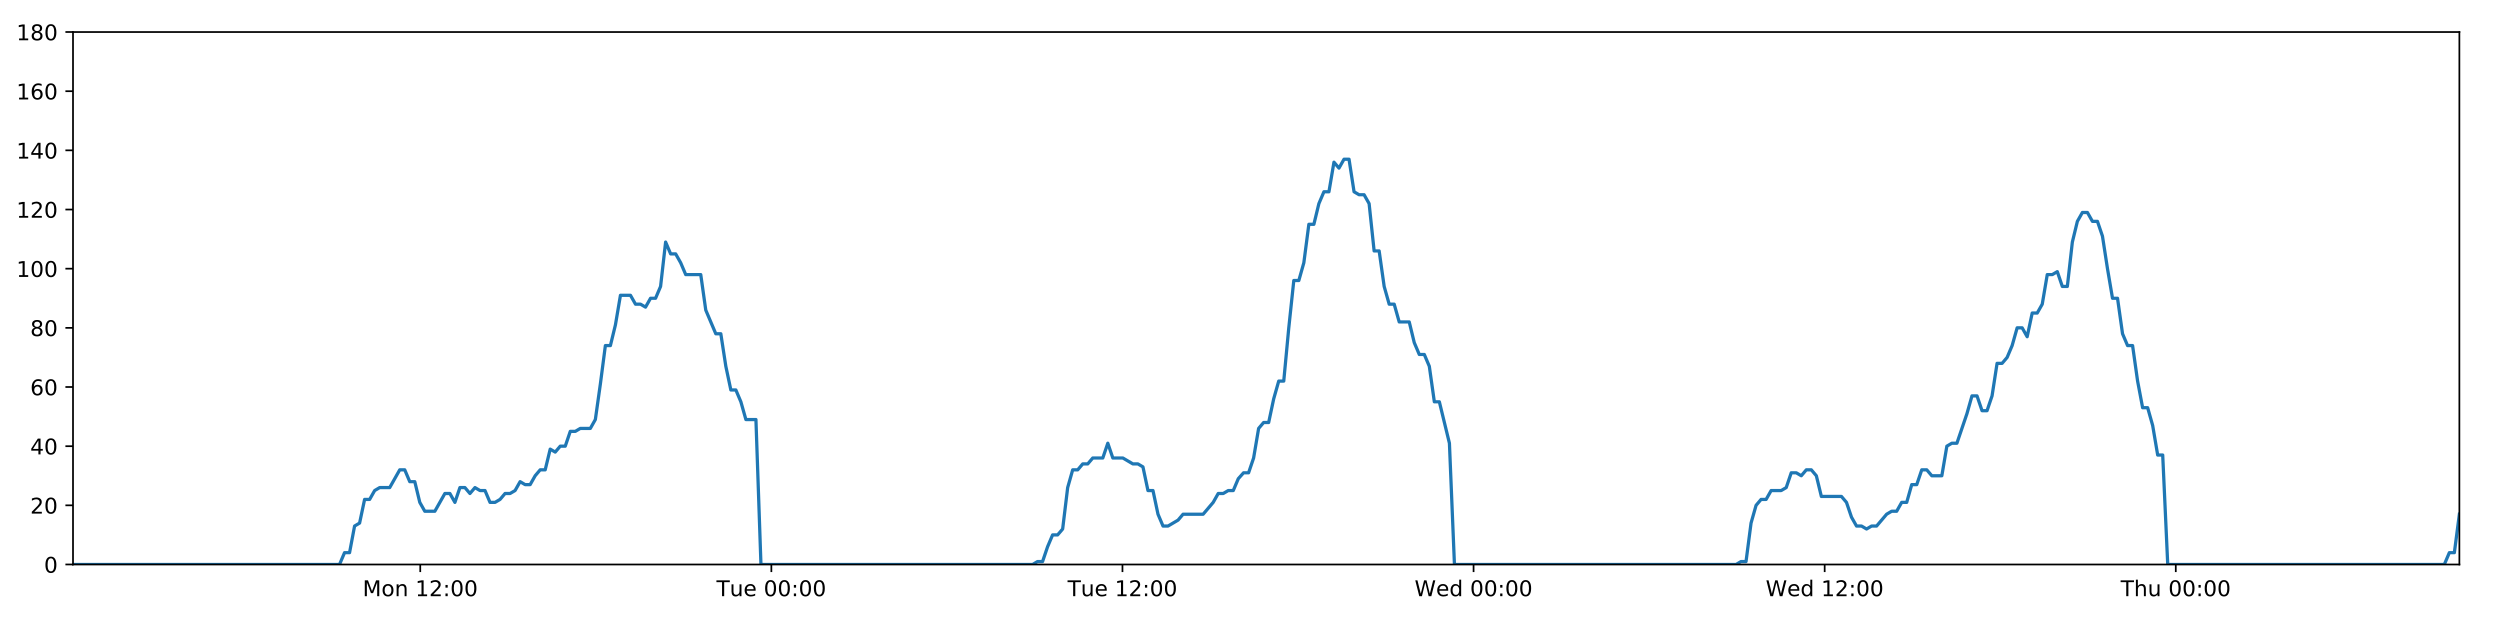
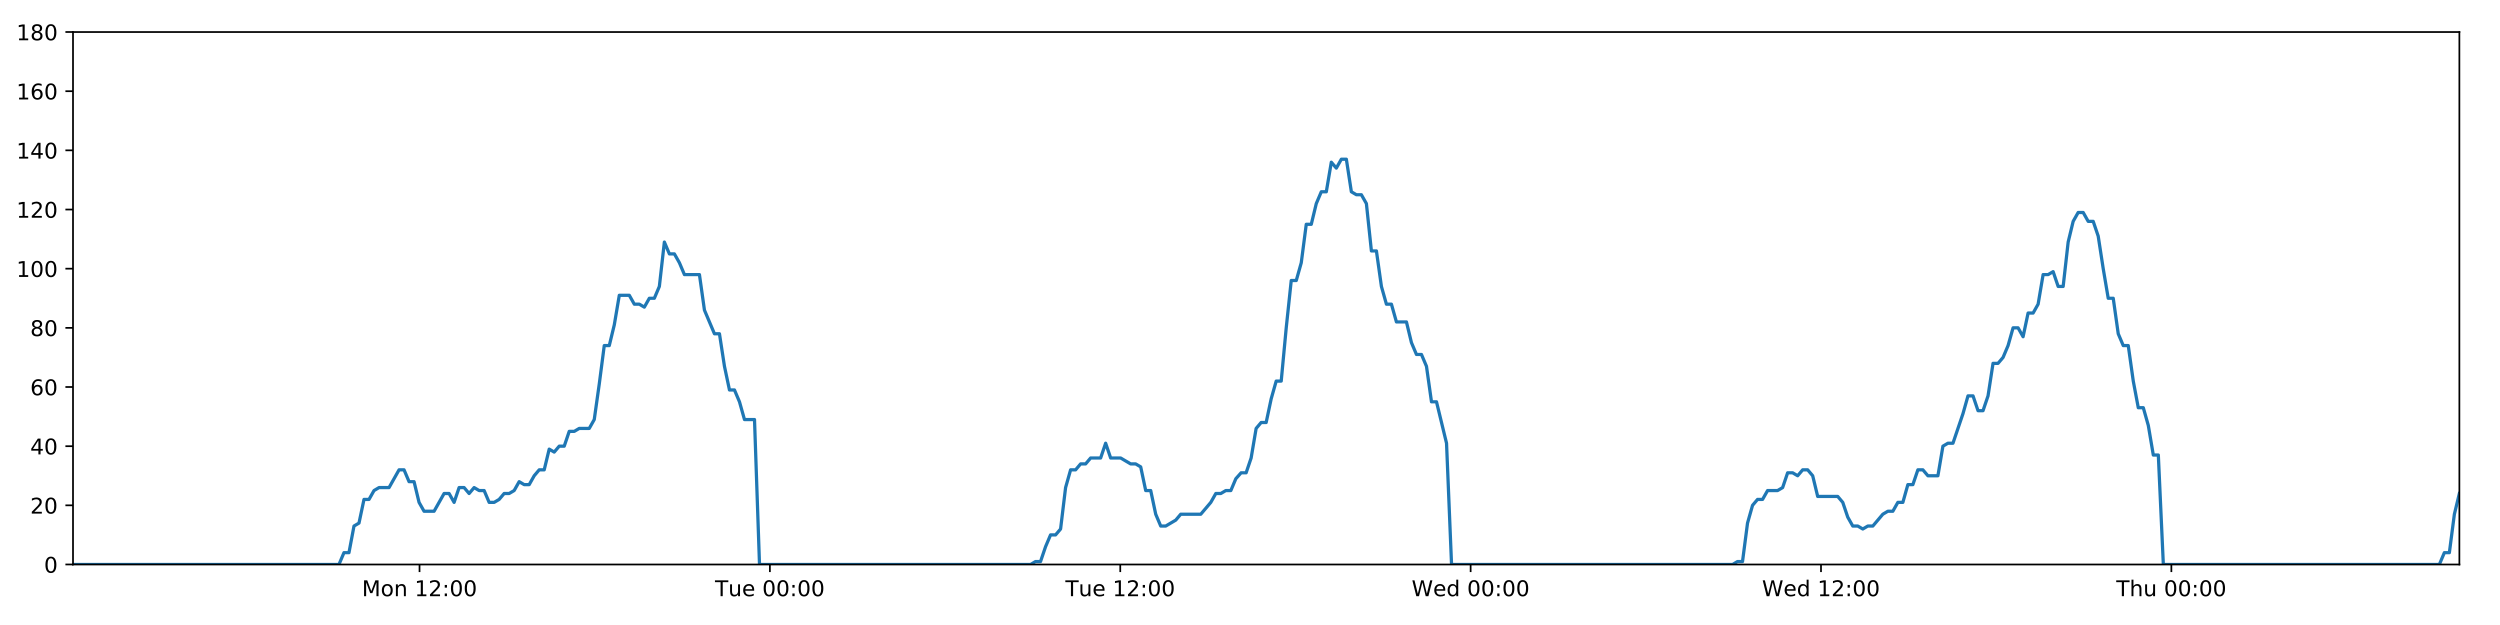
<svg xmlns="http://www.w3.org/2000/svg" xmlns:xlink="http://www.w3.org/1999/xlink" height="288pt" version="1.1" viewBox="0 0 1152 288" width="1152pt">
  <defs>
    <style type="text/css">
*{stroke-linecap:butt;stroke-linejoin:round;}
  </style>
  </defs>
  <g id="figure_1">
    <g id="patch_1">
      <path d="M 0 288  L 1152 288  L 1152 0  L 0 0  z " style="fill:#ffffff;" />
    </g>
    <g id="axes_1">
      <g id="patch_2">
        <path d="M 33.64 260.12  L 1133.28 260.12  L 1133.28 14.76  L 33.64 14.76  z " style="fill:#ffffff;" />
      </g>
      <g id="matplotlib.axis_1">
        <g id="xtick_1">
          <g id="line2d_1">
            <defs>
-               <path d="M 0 0  L 0 3.5  " id="m4cff16de7c" style="stroke:#000000;stroke-width:0.8;" />
-             </defs>
-             <g>
-               <use style="stroke:#000000;stroke-width:0.8;" x="193.653" xlink:href="#m4cff16de7c" y="260.12" />
+               <path d="M 0 0  L 0 3.5  " id="mf08b1a3b1b" style="stroke:#000000;stroke-width:0.8;" />
+             </defs>
+             <g>
+               <use style="stroke:#000000;stroke-width:0.8;" x="193.318" xlink:href="#mf08b1a3b1b" y="260.12" />
            </g>
          </g>
          <g id="text_1">
            <defs>
              <path d="M 9.812 72.906  L 24.516 72.906  L 43.109 23.297  L 61.812 72.906  L 76.516 72.906  L 76.516 0  L 66.891 0  L 66.891 64.016  L 48.094 14.016  L 38.188 14.016  L 19.391 64.016  L 19.391 0  L 9.812 0  z " id="DejaVuSans-77" />
              <path d="M 30.609 48.391  Q 23.391 48.391 19.188 42.75  Q 14.984 37.109 14.984 27.297  Q 14.984 17.484 19.156 11.844  Q 23.344 6.203 30.609 6.203  Q 37.797 6.203 41.984 11.859  Q 46.188 17.531 46.188 27.297  Q 46.188 37.016 41.984 42.703  Q 37.797 48.391 30.609 48.391  z M 30.609 56  Q 42.328 56 49.016 48.375  Q 55.719 40.766 55.719 27.297  Q 55.719 13.875 49.016 6.219  Q 42.328 -1.422 30.609 -1.422  Q 18.844 -1.422 12.172 6.219  Q 5.516 13.875 5.516 27.297  Q 5.516 40.766 12.172 48.375  Q 18.844 56 30.609 56  z " id="DejaVuSans-111" />
              <path d="M 54.891 33.016  L 54.891 0  L 45.906 0  L 45.906 32.719  Q 45.906 40.484 42.875 44.328  Q 39.844 48.188 33.797 48.188  Q 26.516 48.188 22.312 43.547  Q 18.109 38.922 18.109 30.906  L 18.109 0  L 9.078 0  L 9.078 54.688  L 18.109 54.688  L 18.109 46.188  Q 21.344 51.125 25.703 53.562  Q 30.078 56 35.797 56  Q 45.219 56 50.047 50.172  Q 54.891 44.344 54.891 33.016  z " id="DejaVuSans-110" />
              <path id="DejaVuSans-32" />
              <path d="M 12.406 8.297  L 28.516 8.297  L 28.516 63.922  L 10.984 60.406  L 10.984 69.391  L 28.422 72.906  L 38.281 72.906  L 38.281 8.297  L 54.391 8.297  L 54.391 0  L 12.406 0  z " id="DejaVuSans-49" />
              <path d="M 19.188 8.297  L 53.609 8.297  L 53.609 0  L 7.328 0  L 7.328 8.297  Q 12.938 14.109 22.625 23.891  Q 32.328 33.688 34.812 36.531  Q 39.547 41.844 41.422 45.531  Q 43.312 49.219 43.312 52.781  Q 43.312 58.594 39.234 62.25  Q 35.156 65.922 28.609 65.922  Q 23.969 65.922 18.812 64.312  Q 13.672 62.703 7.812 59.422  L 7.812 69.391  Q 13.766 71.781 18.938 73  Q 24.125 74.219 28.422 74.219  Q 39.75 74.219 46.484 68.547  Q 53.219 62.891 53.219 53.422  Q 53.219 48.922 51.531 44.891  Q 49.859 40.875 45.406 35.406  Q 44.188 33.984 37.641 27.219  Q 31.109 20.453 19.188 8.297  z " id="DejaVuSans-50" />
              <path d="M 11.719 12.406  L 22.016 12.406  L 22.016 0  L 11.719 0  z M 11.719 51.703  L 22.016 51.703  L 22.016 39.312  L 11.719 39.312  z " id="DejaVuSans-58" />
              <path d="M 31.781 66.406  Q 24.172 66.406 20.328 58.906  Q 16.5 51.422 16.5 36.375  Q 16.5 21.391 20.328 13.891  Q 24.172 6.391 31.781 6.391  Q 39.453 6.391 43.281 13.891  Q 47.125 21.391 47.125 36.375  Q 47.125 51.422 43.281 58.906  Q 39.453 66.406 31.781 66.406  z M 31.781 74.219  Q 44.047 74.219 50.516 64.516  Q 56.984 54.828 56.984 36.375  Q 56.984 17.969 50.516 8.266  Q 44.047 -1.422 31.781 -1.422  Q 19.531 -1.422 13.062 8.266  Q 6.594 17.969 6.594 36.375  Q 6.594 54.828 13.062 64.516  Q 19.531 74.219 31.781 74.219  z " id="DejaVuSans-48" />
            </defs>
-             <g transform="translate(167.1125 274.7184)scale(0.1 -0.1)">
+             <g transform="translate(166.7769 274.7184)scale(0.1 -0.1)">
              <use xlink:href="#DejaVuSans-77" />
              <use x="86.279" xlink:href="#DejaVuSans-111" />
              <use x="147.461" xlink:href="#DejaVuSans-110" />
              <use x="210.84" xlink:href="#DejaVuSans-32" />
              <use x="242.627" xlink:href="#DejaVuSans-49" />
              <use x="306.25" xlink:href="#DejaVuSans-50" />
              <use x="369.873" xlink:href="#DejaVuSans-58" />
              <use x="403.564" xlink:href="#DejaVuSans-48" />
              <use x="467.188" xlink:href="#DejaVuSans-48" />
            </g>
          </g>
        </g>
        <g id="xtick_2">
          <g id="line2d_2">
            <g>
-               <use style="stroke:#000000;stroke-width:0.8;" x="355.442" xlink:href="#m4cff16de7c" y="260.12" />
+               <use style="stroke:#000000;stroke-width:0.8;" x="354.767" xlink:href="#mf08b1a3b1b" y="260.12" />
            </g>
          </g>
          <g id="text_2">
            <defs>
              <path d="M -0.297 72.906  L 61.375 72.906  L 61.375 64.594  L 35.5 64.594  L 35.5 0  L 25.594 0  L 25.594 64.594  L -0.297 64.594  z " id="DejaVuSans-84" />
              <path d="M 8.5 21.578  L 8.5 54.688  L 17.484 54.688  L 17.484 21.922  Q 17.484 14.156 20.5 10.266  Q 23.531 6.391 29.594 6.391  Q 36.859 6.391 41.078 11.031  Q 45.312 15.672 45.312 23.688  L 45.312 54.688  L 54.297 54.688  L 54.297 0  L 45.312 0  L 45.312 8.406  Q 42.047 3.422 37.719 1  Q 33.406 -1.422 27.688 -1.422  Q 18.266 -1.422 13.375 4.438  Q 8.5 10.297 8.5 21.578  z M 31.109 56  z " id="DejaVuSans-117" />
              <path d="M 56.203 29.594  L 56.203 25.203  L 14.891 25.203  Q 15.484 15.922 20.484 11.062  Q 25.484 6.203 34.422 6.203  Q 39.594 6.203 44.453 7.469  Q 49.312 8.734 54.109 11.281  L 54.109 2.781  Q 49.266 0.734 44.188 -0.344  Q 39.109 -1.422 33.891 -1.422  Q 20.797 -1.422 13.156 6.188  Q 5.516 13.812 5.516 26.812  Q 5.516 40.234 12.766 48.109  Q 20.016 56 32.328 56  Q 43.359 56 49.781 48.891  Q 56.203 41.797 56.203 29.594  z M 47.219 32.234  Q 47.125 39.594 43.094 43.984  Q 39.062 48.391 32.422 48.391  Q 24.906 48.391 20.391 44.141  Q 15.875 39.891 15.188 32.172  z " id="DejaVuSans-101" />
            </defs>
-             <g transform="translate(330.1563 274.7184)scale(0.1 -0.1)">
+             <g transform="translate(329.4814 274.7184)scale(0.1 -0.1)">
              <use xlink:href="#DejaVuSans-84" />
              <use x="60.85" xlink:href="#DejaVuSans-117" />
              <use x="124.229" xlink:href="#DejaVuSans-101" />
              <use x="185.752" xlink:href="#DejaVuSans-32" />
              <use x="217.539" xlink:href="#DejaVuSans-48" />
              <use x="281.162" xlink:href="#DejaVuSans-48" />
              <use x="344.785" xlink:href="#DejaVuSans-58" />
              <use x="378.477" xlink:href="#DejaVuSans-48" />
              <use x="442.1" xlink:href="#DejaVuSans-48" />
            </g>
          </g>
        </g>
        <g id="xtick_3">
          <g id="line2d_3">
            <g>
-               <use style="stroke:#000000;stroke-width:0.8;" x="517.231" xlink:href="#m4cff16de7c" y="260.12" />
+               <use style="stroke:#000000;stroke-width:0.8;" x="516.217" xlink:href="#mf08b1a3b1b" y="260.12" />
            </g>
          </g>
          <g id="text_3">
-             <g transform="translate(491.9454 274.7184)scale(0.1 -0.1)">
+             <g transform="translate(490.9311 274.7184)scale(0.1 -0.1)">
              <use xlink:href="#DejaVuSans-84" />
              <use x="60.85" xlink:href="#DejaVuSans-117" />
              <use x="124.229" xlink:href="#DejaVuSans-101" />
              <use x="185.752" xlink:href="#DejaVuSans-32" />
              <use x="217.539" xlink:href="#DejaVuSans-49" />
              <use x="281.162" xlink:href="#DejaVuSans-50" />
              <use x="344.785" xlink:href="#DejaVuSans-58" />
              <use x="378.477" xlink:href="#DejaVuSans-48" />
              <use x="442.1" xlink:href="#DejaVuSans-48" />
            </g>
          </g>
        </g>
        <g id="xtick_4">
          <g id="line2d_4">
            <g>
-               <use style="stroke:#000000;stroke-width:0.8;" x="679.02" xlink:href="#m4cff16de7c" y="260.12" />
+               <use style="stroke:#000000;stroke-width:0.8;" x="677.667" xlink:href="#mf08b1a3b1b" y="260.12" />
            </g>
          </g>
          <g id="text_4">
            <defs>
              <path d="M 3.328 72.906  L 13.281 72.906  L 28.609 11.281  L 43.891 72.906  L 54.984 72.906  L 70.312 11.281  L 85.594 72.906  L 95.609 72.906  L 77.297 0  L 64.891 0  L 49.516 63.281  L 33.984 0  L 21.578 0  z " id="DejaVuSans-87" />
              <path d="M 45.406 46.391  L 45.406 75.984  L 54.391 75.984  L 54.391 0  L 45.406 0  L 45.406 8.203  Q 42.578 3.328 38.25 0.953  Q 33.938 -1.422 27.875 -1.422  Q 17.969 -1.422 11.734 6.484  Q 5.516 14.406 5.516 27.297  Q 5.516 40.188 11.734 48.094  Q 17.969 56 27.875 56  Q 33.938 56 38.25 53.625  Q 42.578 51.266 45.406 46.391  z M 14.797 27.297  Q 14.797 17.391 18.875 11.75  Q 22.953 6.109 30.078 6.109  Q 37.203 6.109 41.297 11.75  Q 45.406 17.391 45.406 27.297  Q 45.406 37.203 41.297 42.844  Q 37.203 48.484 30.078 48.484  Q 22.953 48.484 18.875 42.844  Q 14.797 37.203 14.797 27.297  z " id="DejaVuSans-100" />
            </defs>
-             <g transform="translate(651.8313 274.7184)scale(0.1 -0.1)">
+             <g transform="translate(650.4778 274.7184)scale(0.1 -0.1)">
              <use xlink:href="#DejaVuSans-87" />
              <use x="98.799" xlink:href="#DejaVuSans-101" />
              <use x="160.322" xlink:href="#DejaVuSans-100" />
              <use x="223.799" xlink:href="#DejaVuSans-32" />
              <use x="255.586" xlink:href="#DejaVuSans-48" />
              <use x="319.209" xlink:href="#DejaVuSans-48" />
              <use x="382.832" xlink:href="#DejaVuSans-58" />
              <use x="416.523" xlink:href="#DejaVuSans-48" />
              <use x="480.146" xlink:href="#DejaVuSans-48" />
            </g>
          </g>
        </g>
        <g id="xtick_5">
          <g id="line2d_5">
            <g>
-               <use style="stroke:#000000;stroke-width:0.8;" x="840.809" xlink:href="#m4cff16de7c" y="260.12" />
+               <use style="stroke:#000000;stroke-width:0.8;" x="839.117" xlink:href="#mf08b1a3b1b" y="260.12" />
            </g>
          </g>
          <g id="text_5">
-             <g transform="translate(813.6204 274.7184)scale(0.1 -0.1)">
+             <g transform="translate(811.9275 274.7184)scale(0.1 -0.1)">
              <use xlink:href="#DejaVuSans-87" />
              <use x="98.799" xlink:href="#DejaVuSans-101" />
              <use x="160.322" xlink:href="#DejaVuSans-100" />
              <use x="223.799" xlink:href="#DejaVuSans-32" />
              <use x="255.586" xlink:href="#DejaVuSans-49" />
              <use x="319.209" xlink:href="#DejaVuSans-50" />
              <use x="382.832" xlink:href="#DejaVuSans-58" />
              <use x="416.523" xlink:href="#DejaVuSans-48" />
              <use x="480.146" xlink:href="#DejaVuSans-48" />
            </g>
          </g>
        </g>
        <g id="xtick_6">
          <g id="line2d_6">
            <g>
-               <use style="stroke:#000000;stroke-width:0.8;" x="1002.599" xlink:href="#m4cff16de7c" y="260.12" />
+               <use style="stroke:#000000;stroke-width:0.8;" x="1000.566" xlink:href="#mf08b1a3b1b" y="260.12" />
            </g>
          </g>
          <g id="text_6">
            <defs>
              <path d="M 54.891 33.016  L 54.891 0  L 45.906 0  L 45.906 32.719  Q 45.906 40.484 42.875 44.328  Q 39.844 48.188 33.797 48.188  Q 26.516 48.188 22.312 43.547  Q 18.109 38.922 18.109 30.906  L 18.109 0  L 9.078 0  L 9.078 75.984  L 18.109 75.984  L 18.109 46.188  Q 21.344 51.125 25.703 53.562  Q 30.078 56 35.797 56  Q 45.219 56 50.047 50.172  Q 54.891 44.344 54.891 33.016  z " id="DejaVuSans-104" />
            </defs>
-             <g transform="translate(977.2087 274.7184)scale(0.1 -0.1)">
+             <g transform="translate(975.1765 274.7184)scale(0.1 -0.1)">
              <use xlink:href="#DejaVuSans-84" />
              <use x="61.084" xlink:href="#DejaVuSans-104" />
              <use x="124.463" xlink:href="#DejaVuSans-117" />
              <use x="187.842" xlink:href="#DejaVuSans-32" />
              <use x="219.629" xlink:href="#DejaVuSans-48" />
              <use x="283.252" xlink:href="#DejaVuSans-48" />
              <use x="346.875" xlink:href="#DejaVuSans-58" />
              <use x="380.566" xlink:href="#DejaVuSans-48" />
              <use x="444.189" xlink:href="#DejaVuSans-48" />
            </g>
          </g>
        </g>
      </g>
      <g id="matplotlib.axis_2">
        <g id="ytick_1">
          <g id="line2d_7">
            <defs>
-               <path d="M 0 0  L -3.5 0  " id="m6a24fa4c20" style="stroke:#000000;stroke-width:0.8;" />
-             </defs>
-             <g>
-               <use style="stroke:#000000;stroke-width:0.8;" x="33.64" xlink:href="#m6a24fa4c20" y="260.12" />
+               <path d="M 0 0  L -3.5 0  " id="m67dd578a82" style="stroke:#000000;stroke-width:0.8;" />
+             </defs>
+             <g>
+               <use style="stroke:#000000;stroke-width:0.8;" x="33.64" xlink:href="#m67dd578a82" y="260.12" />
            </g>
          </g>
          <g id="text_7">
            <g transform="translate(20.2775 263.9192)scale(0.1 -0.1)">
              <use xlink:href="#DejaVuSans-48" />
            </g>
          </g>
        </g>
        <g id="ytick_2">
          <g id="line2d_8">
            <g>
-               <use style="stroke:#000000;stroke-width:0.8;" x="33.64" xlink:href="#m6a24fa4c20" y="232.858" />
+               <use style="stroke:#000000;stroke-width:0.8;" x="33.64" xlink:href="#m67dd578a82" y="232.858" />
            </g>
          </g>
          <g id="text_8">
            <g transform="translate(13.915 236.657)scale(0.1 -0.1)">
              <use xlink:href="#DejaVuSans-50" />
              <use x="63.623" xlink:href="#DejaVuSans-48" />
            </g>
          </g>
        </g>
        <g id="ytick_3">
          <g id="line2d_9">
            <g>
-               <use style="stroke:#000000;stroke-width:0.8;" x="33.64" xlink:href="#m6a24fa4c20" y="205.596" />
+               <use style="stroke:#000000;stroke-width:0.8;" x="33.64" xlink:href="#m67dd578a82" y="205.596" />
            </g>
          </g>
          <g id="text_9">
            <defs>
              <path d="M 37.797 64.312  L 12.891 25.391  L 37.797 25.391  z M 35.203 72.906  L 47.609 72.906  L 47.609 25.391  L 58.016 25.391  L 58.016 17.188  L 47.609 17.188  L 47.609 0  L 37.797 0  L 37.797 17.188  L 4.891 17.188  L 4.891 26.703  z " id="DejaVuSans-52" />
            </defs>
            <g transform="translate(13.915 209.3948)scale(0.1 -0.1)">
              <use xlink:href="#DejaVuSans-52" />
              <use x="63.623" xlink:href="#DejaVuSans-48" />
            </g>
          </g>
        </g>
        <g id="ytick_4">
          <g id="line2d_10">
            <g>
-               <use style="stroke:#000000;stroke-width:0.8;" x="33.64" xlink:href="#m6a24fa4c20" y="178.333" />
+               <use style="stroke:#000000;stroke-width:0.8;" x="33.64" xlink:href="#m67dd578a82" y="178.333" />
            </g>
          </g>
          <g id="text_10">
            <defs>
              <path d="M 33.016 40.375  Q 26.375 40.375 22.484 35.828  Q 18.609 31.297 18.609 23.391  Q 18.609 15.531 22.484 10.953  Q 26.375 6.391 33.016 6.391  Q 39.656 6.391 43.531 10.953  Q 47.406 15.531 47.406 23.391  Q 47.406 31.297 43.531 35.828  Q 39.656 40.375 33.016 40.375  z M 52.594 71.297  L 52.594 62.312  Q 48.875 64.062 45.094 64.984  Q 41.312 65.922 37.594 65.922  Q 27.828 65.922 22.672 59.328  Q 17.531 52.734 16.797 39.406  Q 19.672 43.656 24.016 45.922  Q 28.375 48.188 33.594 48.188  Q 44.578 48.188 50.953 41.516  Q 57.328 34.859 57.328 23.391  Q 57.328 12.156 50.688 5.359  Q 44.047 -1.422 33.016 -1.422  Q 20.359 -1.422 13.672 8.266  Q 6.984 17.969 6.984 36.375  Q 6.984 53.656 15.188 63.938  Q 23.391 74.219 37.203 74.219  Q 40.922 74.219 44.703 73.484  Q 48.484 72.75 52.594 71.297  z " id="DejaVuSans-54" />
            </defs>
            <g transform="translate(13.915 182.1326)scale(0.1 -0.1)">
              <use xlink:href="#DejaVuSans-54" />
              <use x="63.623" xlink:href="#DejaVuSans-48" />
            </g>
          </g>
        </g>
        <g id="ytick_5">
          <g id="line2d_11">
            <g>
-               <use style="stroke:#000000;stroke-width:0.8;" x="33.64" xlink:href="#m6a24fa4c20" y="151.071" />
+               <use style="stroke:#000000;stroke-width:0.8;" x="33.64" xlink:href="#m67dd578a82" y="151.071" />
            </g>
          </g>
          <g id="text_11">
            <defs>
              <path d="M 31.781 34.625  Q 24.75 34.625 20.719 30.859  Q 16.703 27.094 16.703 20.516  Q 16.703 13.922 20.719 10.156  Q 24.75 6.391 31.781 6.391  Q 38.812 6.391 42.859 10.172  Q 46.922 13.969 46.922 20.516  Q 46.922 27.094 42.891 30.859  Q 38.875 34.625 31.781 34.625  z M 21.922 38.812  Q 15.578 40.375 12.031 44.719  Q 8.5 49.078 8.5 55.328  Q 8.5 64.062 14.719 69.141  Q 20.953 74.219 31.781 74.219  Q 42.672 74.219 48.875 69.141  Q 55.078 64.062 55.078 55.328  Q 55.078 49.078 51.531 44.719  Q 48 40.375 41.703 38.812  Q 48.828 37.156 52.797 32.312  Q 56.781 27.484 56.781 20.516  Q 56.781 9.906 50.312 4.234  Q 43.844 -1.422 31.781 -1.422  Q 19.734 -1.422 13.25 4.234  Q 6.781 9.906 6.781 20.516  Q 6.781 27.484 10.781 32.312  Q 14.797 37.156 21.922 38.812  z M 18.312 54.391  Q 18.312 48.734 21.844 45.562  Q 25.391 42.391 31.781 42.391  Q 38.141 42.391 41.719 45.562  Q 45.312 48.734 45.312 54.391  Q 45.312 60.062 41.719 63.234  Q 38.141 66.406 31.781 66.406  Q 25.391 66.406 21.844 63.234  Q 18.312 60.062 18.312 54.391  z " id="DejaVuSans-56" />
            </defs>
            <g transform="translate(13.915 154.8703)scale(0.1 -0.1)">
              <use xlink:href="#DejaVuSans-56" />
              <use x="63.623" xlink:href="#DejaVuSans-48" />
            </g>
          </g>
        </g>
        <g id="ytick_6">
          <g id="line2d_12">
            <g>
-               <use style="stroke:#000000;stroke-width:0.8;" x="33.64" xlink:href="#m6a24fa4c20" y="123.809" />
+               <use style="stroke:#000000;stroke-width:0.8;" x="33.64" xlink:href="#m67dd578a82" y="123.809" />
            </g>
          </g>
          <g id="text_12">
            <g transform="translate(7.5525 127.6081)scale(0.1 -0.1)">
              <use xlink:href="#DejaVuSans-49" />
              <use x="63.623" xlink:href="#DejaVuSans-48" />
              <use x="127.246" xlink:href="#DejaVuSans-48" />
            </g>
          </g>
        </g>
        <g id="ytick_7">
          <g id="line2d_13">
            <g>
-               <use style="stroke:#000000;stroke-width:0.8;" x="33.64" xlink:href="#m6a24fa4c20" y="96.547" />
+               <use style="stroke:#000000;stroke-width:0.8;" x="33.64" xlink:href="#m67dd578a82" y="96.547" />
            </g>
          </g>
          <g id="text_13">
            <g transform="translate(7.5525 100.3459)scale(0.1 -0.1)">
              <use xlink:href="#DejaVuSans-49" />
              <use x="63.623" xlink:href="#DejaVuSans-50" />
              <use x="127.246" xlink:href="#DejaVuSans-48" />
            </g>
          </g>
        </g>
        <g id="ytick_8">
          <g id="line2d_14">
            <g>
-               <use style="stroke:#000000;stroke-width:0.8;" x="33.64" xlink:href="#m6a24fa4c20" y="69.284" />
+               <use style="stroke:#000000;stroke-width:0.8;" x="33.64" xlink:href="#m67dd578a82" y="69.284" />
            </g>
          </g>
          <g id="text_14">
            <g transform="translate(7.5525 73.08366)scale(0.1 -0.1)">
              <use xlink:href="#DejaVuSans-49" />
              <use x="63.623" xlink:href="#DejaVuSans-52" />
              <use x="127.246" xlink:href="#DejaVuSans-48" />
            </g>
          </g>
        </g>
        <g id="ytick_9">
          <g id="line2d_15">
            <g>
-               <use style="stroke:#000000;stroke-width:0.8;" x="33.64" xlink:href="#m6a24fa4c20" y="42.022" />
+               <use style="stroke:#000000;stroke-width:0.8;" x="33.64" xlink:href="#m67dd578a82" y="42.022" />
            </g>
          </g>
          <g id="text_15">
            <g transform="translate(7.5525 45.82144)scale(0.1 -0.1)">
              <use xlink:href="#DejaVuSans-49" />
              <use x="63.623" xlink:href="#DejaVuSans-54" />
              <use x="127.246" xlink:href="#DejaVuSans-48" />
            </g>
          </g>
        </g>
        <g id="ytick_10">
          <g id="line2d_16">
            <g>
-               <use style="stroke:#000000;stroke-width:0.8;" x="33.64" xlink:href="#m6a24fa4c20" y="14.76" />
+               <use style="stroke:#000000;stroke-width:0.8;" x="33.64" xlink:href="#m67dd578a82" y="14.76" />
            </g>
          </g>
          <g id="text_16">
            <g transform="translate(7.5525 18.55922)scale(0.1 -0.1)">
              <use xlink:href="#DejaVuSans-49" />
              <use x="63.623" xlink:href="#DejaVuSans-56" />
              <use x="127.246" xlink:href="#DejaVuSans-48" />
            </g>
          </g>
        </g>
      </g>
      <g id="line2d_17">
-         <path clip-path="url(#p9396ce5ddb)" d="M 33.64 260.12  L 156.45 260.12  L 158.763 254.668  L 161.074 254.668  L 163.39 242.4  L 165.699 241.036  L 168.009 230.132  L 170.326 230.132  L 172.645 226.042  L 174.956 224.679  L 179.578 224.679  L 184.198 216.5  L 186.508 216.5  L 188.817 221.953  L 191.129 221.953  L 193.438 231.495  L 195.75 235.584  L 200.372 235.584  L 204.997 227.405  L 207.307 227.405  L 209.617 231.495  L 211.929 224.679  L 214.238 224.679  L 216.547 227.405  L 218.867 224.679  L 221.178 226.042  L 223.49 226.042  L 225.8 231.495  L 228.111 231.495  L 230.42 230.132  L 232.729 227.405  L 235.039 227.405  L 237.352 226.042  L 239.665 221.953  L 241.978 223.316  L 244.293 223.316  L 246.604 219.227  L 248.915 216.5  L 251.225 216.5  L 253.536 206.959  L 255.848 208.322  L 258.158 205.596  L 260.471 205.596  L 262.782 198.78  L 265.092 198.78  L 267.402 197.417  L 272.026 197.417  L 274.336 193.328  L 276.646 176.97  L 278.956 159.25  L 281.27 159.25  L 283.586 149.708  L 285.899 136.077  L 290.524 136.077  L 292.836 140.166  L 295.146 140.166  L 297.459 141.529  L 299.771 137.44  L 302.082 137.44  L 304.397 131.988  L 306.716 111.541  L 309.028 116.993  L 311.343 116.993  L 313.655 121.083  L 315.973 126.535  L 322.906 126.535  L 325.216 142.892  L 329.835 153.797  L 332.15 153.797  L 334.461 168.792  L 336.773 179.696  L 339.083 179.696  L 341.395 185.149  L 343.707 193.328  L 348.333 193.328  L 350.645 260.12  L 475.823 260.12  L 478.097 258.757  L 480.414 258.757  L 482.725 251.941  L 485.035 246.489  L 487.351 246.489  L 489.671 243.763  L 491.984 224.679  L 494.297 216.5  L 496.608 216.5  L 498.92 213.774  L 501.23 213.774  L 503.542 211.048  L 508.166 211.048  L 510.479 204.232  L 512.792 211.048  L 517.413 211.048  L 522.038 213.774  L 524.355 213.774  L 526.667 215.137  L 528.979 226.042  L 531.291 226.042  L 533.602 236.947  L 535.916 242.4  L 538.226 242.4  L 542.848 239.673  L 545.161 236.947  L 554.414 236.947  L 559.04 231.495  L 561.355 227.405  L 563.667 227.405  L 565.98 226.042  L 568.29 226.042  L 570.602 220.59  L 573.034 217.864  L 575.348 217.864  L 577.661 211.048  L 579.973 197.417  L 582.285 194.691  L 584.6 194.691  L 586.919 183.786  L 589.237 175.607  L 591.552 175.607  L 593.869 151.071  L 596.184 129.261  L 598.498 129.261  L 600.809 121.083  L 603.12 103.362  L 605.432 103.362  L 607.744 93.82  L 610.065 88.368  L 612.377 88.368  L 614.687 74.737  L 617.003 77.463  L 619.321 73.374  L 621.632 73.374  L 623.944 88.368  L 626.259 89.731  L 628.57 89.731  L 630.886 93.82  L 633.197 115.63  L 635.511 115.63  L 637.823 131.988  L 640.134 140.166  L 642.445 140.166  L 644.755 148.345  L 649.376 148.345  L 651.69 157.887  L 654.001 163.339  L 656.317 163.339  L 658.627 168.792  L 660.942 185.149  L 663.253 185.149  L 667.891 204.232  L 670.206 260.12  L 799.983 260.12  L 802.257 258.757  L 804.568 258.757  L 806.881 241.036  L 809.198 232.858  L 811.51 230.132  L 813.822 230.132  L 816.146 226.042  L 820.773 226.042  L 823.09 224.679  L 825.403 217.864  L 827.716 217.864  L 830.028 219.227  L 832.345 216.5  L 834.66 216.5  L 836.972 219.227  L 839.284 228.768  L 848.544 228.768  L 850.855 231.495  L 853.166 238.31  L 855.482 242.4  L 857.798 242.4  L 860.11 243.763  L 862.425 242.4  L 864.736 242.4  L 869.362 236.947  L 871.674 235.584  L 873.985 235.584  L 876.298 231.495  L 878.61 231.495  L 880.922 223.316  L 883.233 223.316  L 885.545 216.5  L 887.857 216.5  L 890.173 219.227  L 894.794 219.227  L 897.11 205.596  L 899.426 204.232  L 901.743 204.232  L 906.374 190.601  L 908.685 182.423  L 911.006 182.423  L 913.319 189.238  L 915.629 189.238  L 917.939 182.423  L 920.251 167.428  L 922.561 167.428  L 924.881 164.702  L 927.191 159.25  L 929.502 151.071  L 931.813 151.071  L 934.123 155.16  L 936.438 144.256  L 938.751 144.256  L 941.065 140.166  L 943.377 126.535  L 945.692 126.535  L 948.004 125.172  L 950.319 131.988  L 952.63 131.988  L 954.942 111.541  L 957.254 101.999  L 959.566 97.91  L 961.878 97.91  L 964.189 101.999  L 966.501 101.999  L 968.813 108.815  L 971.129 123.809  L 973.44 137.44  L 975.753 137.44  L 978.066 153.797  L 980.382 159.25  L 982.693 159.25  L 985.005 175.607  L 987.32 187.875  L 989.638 187.875  L 991.948 196.054  L 994.26 209.685  L 996.575 209.685  L 998.89 260.12  L 1126.346 260.12  L 1128.658 254.668  L 1130.969 254.668  L 1133.28 236.947  L 1133.28 236.947  " style="fill:none;stroke:#1f77b4;stroke-linecap:square;stroke-width:1.5;" />
+         <path clip-path="url(#p6bf32f88f8)" d="M 33.64 260.12  L 156.193 260.12  L 158.5 254.668  L 160.806 254.668  L 163.117 242.4  L 165.422 241.036  L 167.727 230.132  L 170.039 230.132  L 172.353 226.042  L 174.66 224.679  L 179.272 224.679  L 183.882 216.5  L 186.187 216.5  L 188.492 221.953  L 190.798 221.953  L 193.103 231.495  L 195.41 235.584  L 200.022 235.584  L 204.638 227.405  L 206.943 227.405  L 209.248 231.495  L 211.555 224.679  L 213.859 224.679  L 216.164 227.405  L 218.478 224.679  L 220.785 226.042  L 223.091 226.042  L 225.397 231.495  L 227.703 231.495  L 230.007 230.132  L 232.311 227.405  L 234.617 227.405  L 236.925 226.042  L 239.233 221.953  L 241.541 223.316  L 243.851 223.316  L 246.158 219.227  L 248.464 216.5  L 250.769 216.5  L 253.075 206.959  L 255.381 208.322  L 257.688 205.596  L 259.995 205.596  L 262.301 198.78  L 264.606 198.78  L 266.912 197.417  L 271.526 197.417  L 273.831 193.328  L 276.137 176.97  L 278.442 159.25  L 280.75 159.25  L 283.062 149.708  L 285.37 136.077  L 289.985 136.077  L 292.292 140.166  L 294.597 140.166  L 296.906 141.529  L 299.213 137.44  L 301.519 137.44  L 303.829 131.988  L 306.143 111.541  L 308.45 116.993  L 310.76 116.993  L 313.068 121.083  L 315.381 126.535  L 322.299 126.535  L 324.605 142.892  L 329.214 153.797  L 331.524 153.797  L 333.83 168.792  L 336.137 179.696  L 338.443 179.696  L 340.75 185.149  L 343.056 193.328  L 347.673 193.328  L 349.98 260.12  L 474.896 260.12  L 477.165 258.757  L 479.477 258.757  L 481.783 251.941  L 484.088 246.489  L 486.4 246.489  L 488.715 243.763  L 491.022 224.679  L 493.331 216.5  L 495.637 216.5  L 497.944 213.774  L 500.25 213.774  L 502.557 211.048  L 507.17 211.048  L 509.479 204.232  L 511.787 211.048  L 516.398 211.048  L 521.014 213.774  L 523.325 213.774  L 525.633 215.137  L 527.94 226.042  L 530.247 226.042  L 532.553 236.947  L 534.863 242.4  L 537.167 242.4  L 541.78 239.673  L 544.088 236.947  L 553.322 236.947  L 557.939 231.495  L 560.248 227.405  L 562.555 227.405  L 564.864 226.042  L 567.169 226.042  L 569.476 220.59  L 571.903 217.864  L 574.212 217.864  L 576.52 211.048  L 578.827 197.417  L 581.134 194.691  L 583.445 194.691  L 585.758 183.786  L 588.072 175.607  L 590.382 175.607  L 592.694 151.071  L 595.004 129.261  L 597.313 129.261  L 599.619 121.083  L 601.926 103.362  L 604.233 103.362  L 606.54 93.82  L 608.856 88.368  L 611.163 88.368  L 613.469 74.737  L 615.779 77.463  L 618.093 73.374  L 620.399 73.374  L 622.706 88.368  L 625.016 89.731  L 627.323 89.731  L 629.634 93.82  L 631.94 115.63  L 634.248 115.63  L 636.555 131.988  L 638.862 140.166  L 641.168 140.166  L 643.474 148.345  L 648.084 148.345  L 650.394 157.887  L 652.7 163.339  L 655.011 163.339  L 657.316 168.792  L 659.627 185.149  L 661.933 185.149  L 666.561 204.232  L 668.871 260.12  L 798.376 260.12  L 800.645 258.757  L 802.951 258.757  L 805.259 241.036  L 807.571 232.858  L 809.879 230.132  L 812.186 230.132  L 814.505 226.042  L 819.122 226.042  L 821.434 224.679  L 823.743 217.864  L 826.051 217.864  L 828.358 219.227  L 830.67 216.5  L 832.98 216.5  L 835.287 219.227  L 837.594 228.768  L 846.835 228.768  L 849.142 231.495  L 851.448 238.31  L 853.758 242.4  L 856.069 242.4  L 858.377 243.763  L 860.687 242.4  L 862.993 242.4  L 867.61 236.947  L 869.917 235.584  L 872.223 235.584  L 874.531 231.495  L 876.837 231.495  L 879.145 223.316  L 881.451 223.316  L 883.759 216.5  L 886.066 216.5  L 888.376 219.227  L 892.988 219.227  L 895.299 205.596  L 897.61 204.232  L 899.922 204.232  L 904.544 190.601  L 906.85 182.423  L 909.166 182.423  L 911.474 189.238  L 913.779 189.238  L 916.084 182.423  L 918.391 167.428  L 920.697 167.428  L 923.012 164.702  L 925.317 159.25  L 927.623 151.071  L 929.929 151.071  L 932.235 155.16  L 934.544 144.256  L 936.853 144.256  L 939.162 140.166  L 941.469 126.535  L 943.779 126.535  L 946.086 125.172  L 948.397 131.988  L 950.702 131.988  L 953.01 111.541  L 955.316 101.999  L 957.624 97.91  L 959.931 97.91  L 962.237 101.999  L 964.544 101.999  L 966.852 108.815  L 969.163 123.809  L 971.469 137.44  L 973.777 137.44  L 976.085 153.797  L 978.397 159.25  L 980.703 159.25  L 983.01 175.607  L 985.319 187.875  L 987.633 187.875  L 989.938 196.054  L 992.245 209.685  L 994.555 209.685  L 996.865 260.12  L 1124.055 260.12  L 1126.361 254.668  L 1128.667 254.668  L 1130.974 236.947  L 1133.28 227.405  L 1133.28 227.405  " style="fill:none;stroke:#1f77b4;stroke-linecap:square;stroke-width:1.5;" />
      </g>
      <g id="patch_3">
        <path d="M 33.64 260.12  L 33.64 14.76  " style="fill:none;stroke:#000000;stroke-linecap:square;stroke-linejoin:miter;stroke-width:0.8;" />
      </g>
      <g id="patch_4">
        <path d="M 1133.28 260.12  L 1133.28 14.76  " style="fill:none;stroke:#000000;stroke-linecap:square;stroke-linejoin:miter;stroke-width:0.8;" />
      </g>
      <g id="patch_5">
        <path d="M 33.64 260.12  L 1133.28 260.12  " style="fill:none;stroke:#000000;stroke-linecap:square;stroke-linejoin:miter;stroke-width:0.8;" />
      </g>
      <g id="patch_6">
        <path d="M 33.64 14.76  L 1133.28 14.76  " style="fill:none;stroke:#000000;stroke-linecap:square;stroke-linejoin:miter;stroke-width:0.8;" />
      </g>
    </g>
  </g>
  <defs>
-     <clipPath id="p9396ce5ddb">
+     <clipPath id="p6bf32f88f8">
      <rect height="245.36" width="1099.64" x="33.64" y="14.76" />
    </clipPath>
  </defs>
</svg>
